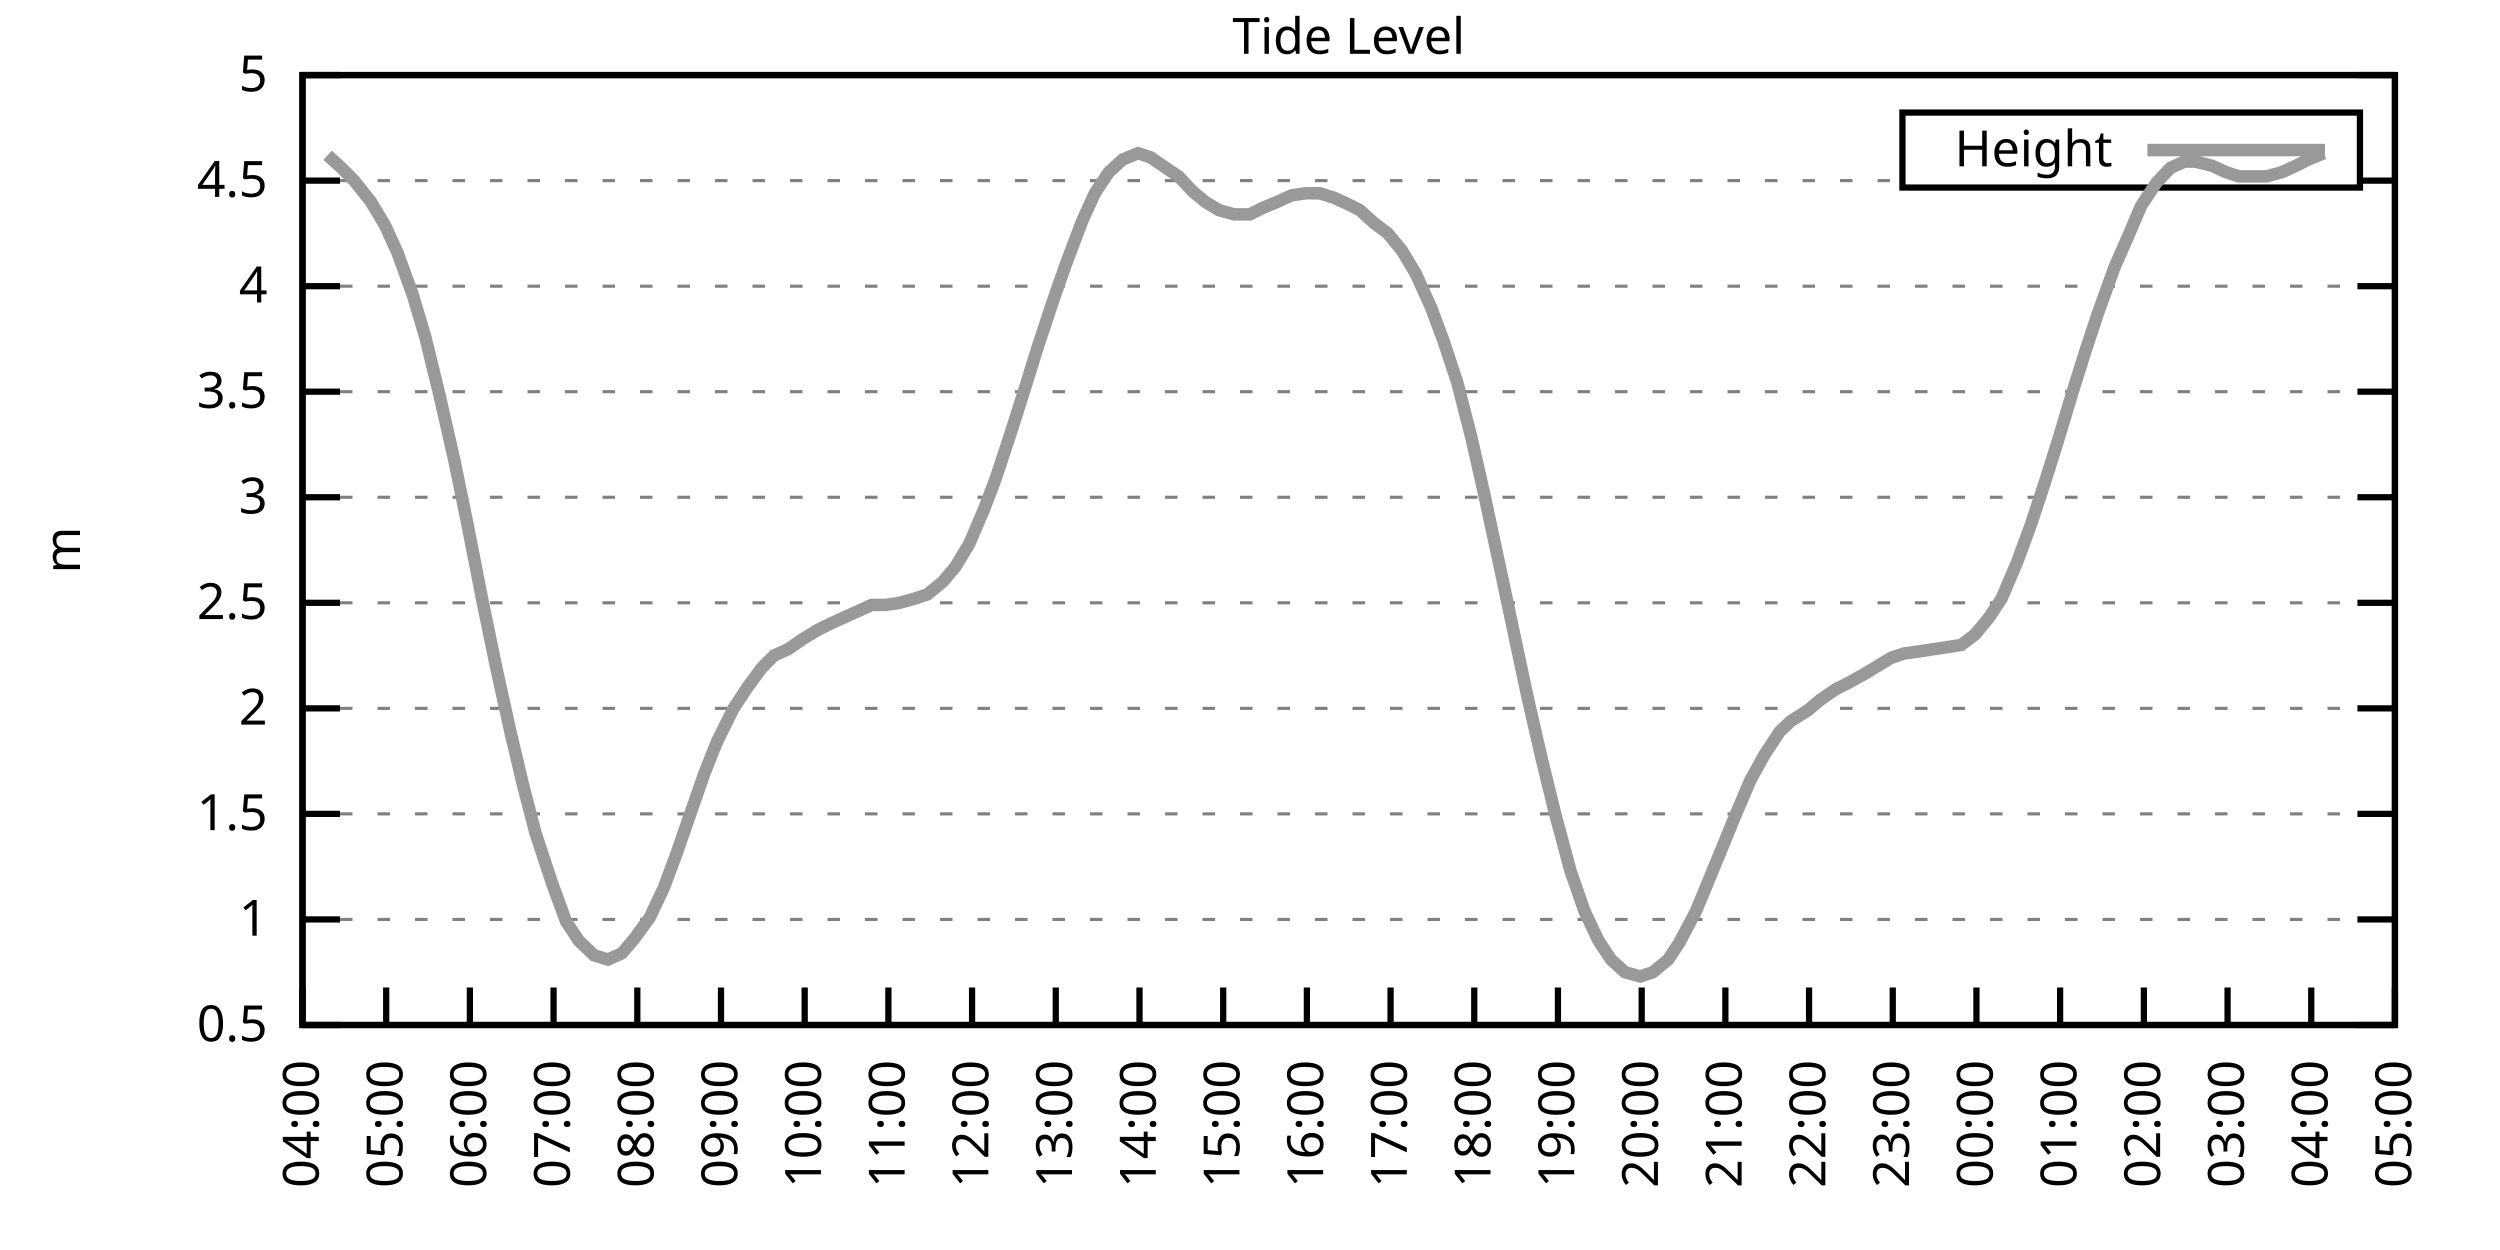
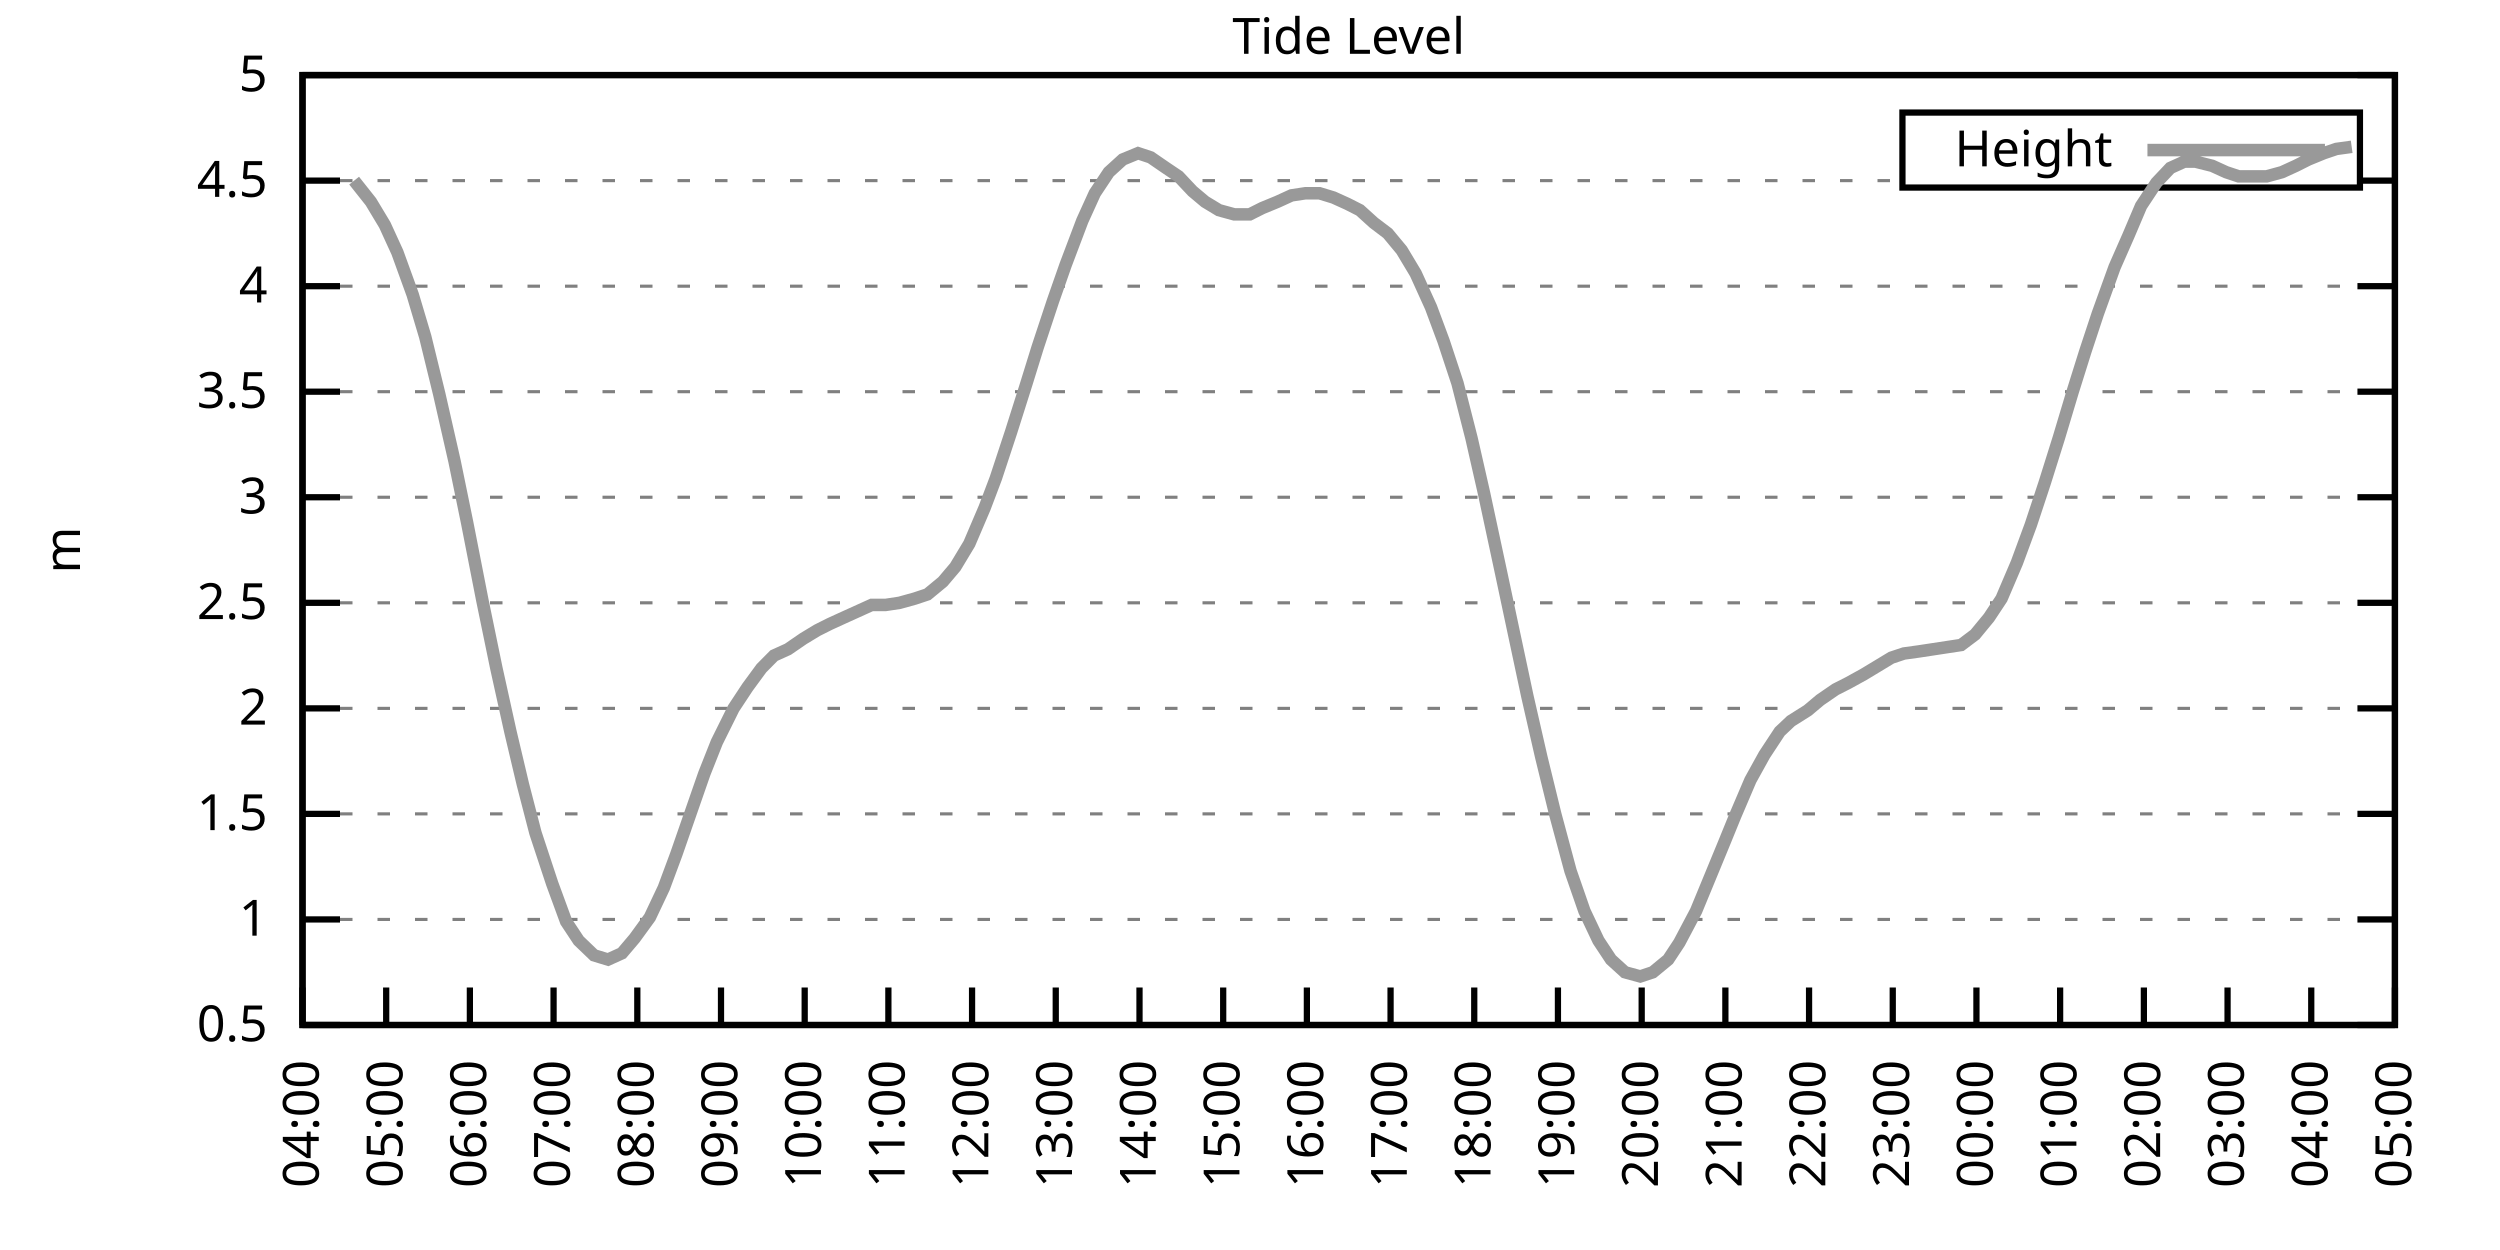
<svg xmlns="http://www.w3.org/2000/svg" xmlns:xlink="http://www.w3.org/1999/xlink" width="400" height="200" viewBox="0 0 400 200">
  <g id="gnuplot_canvas">
    <rect x="0" y="0" width="400" height="200" fill="none" />
    <defs>
      <circle id="gpDot" r="0.5" stroke-width="0.5" stroke="currentColor" />
      <path id="gpPt0" stroke-width="0.333" stroke="currentColor" d="M-1,0 h2 M0,-1 v2" />
      <path id="gpPt1" stroke-width="0.333" stroke="currentColor" d="M-1,-1 L1,1 M1,-1 L-1,1" />
      <path id="gpPt2" stroke-width="0.333" stroke="currentColor" d="M-1,0 L1,0 M0,-1 L0,1 M-1,-1 L1,1 M-1,1 L1,-1" />
      <rect id="gpPt3" stroke-width="0.333" stroke="currentColor" x="-1" y="-1" width="2" height="2" />
      <rect id="gpPt4" stroke-width="0.333" stroke="currentColor" fill="currentColor" x="-1" y="-1" width="2" height="2" />
      <circle id="gpPt5" stroke-width="0.333" stroke="currentColor" cx="0" cy="0" r="1" />
      <use xlink:href="#gpPt5" id="gpPt6" fill="currentColor" stroke="none" />
      <path id="gpPt7" stroke-width="0.333" stroke="currentColor" d="M0,-1.33 L-1.33,0.67 L1.33,0.67 z" />
      <use xlink:href="#gpPt7" id="gpPt8" fill="currentColor" stroke="none" />
      <use xlink:href="#gpPt7" id="gpPt9" stroke="currentColor" transform="rotate(180)" />
      <use xlink:href="#gpPt9" id="gpPt10" fill="currentColor" stroke="none" />
      <use xlink:href="#gpPt3" id="gpPt11" stroke="currentColor" transform="rotate(45)" />
      <use xlink:href="#gpPt11" id="gpPt12" fill="currentColor" stroke="none" />
      <path id="gpPt13" stroke-width="0.333" stroke="currentColor" d="M0,1.330 L1.265,0.411 L0.782,-1.067 L-0.782,-1.076 L-1.265,0.411 z" />
      <use xlink:href="#gpPt13" id="gpPt14" fill="currentColor" stroke="none" />
      <filter id="textbox" filterUnits="objectBoundingBox" x="0" y="0" height="1" width="1">
        <feFlood flood-color="white" flood-opacity="1" result="bgnd" />
        <feComposite in="SourceGraphic" in2="bgnd" operator="atop" />
      </filter>
      <filter id="greybox" filterUnits="objectBoundingBox" x="0" y="0" height="1" width="1">
        <feFlood flood-color="lightgrey" flood-opacity="1" result="grey" />
        <feComposite in="SourceGraphic" in2="grey" operator="atop" />
      </filter>
    </defs>
    <g fill="none" color="white" stroke="currentColor" stroke-width="1.00" stroke-linecap="butt" stroke-linejoin="miter">
</g>
    <g fill="none" color="black" stroke="currentColor" stroke-width="1.00" stroke-linecap="butt" stroke-linejoin="miter">
      <g stroke="none" shape-rendering="crispEdges">
        <polygon fill="rgb(255, 255, 255)" points="48.40,164.00 383.18,164.00 383.18,12.02 48.40,12.02 " />
      </g>
    </g>
    <g fill="none" color="black" stroke="currentColor" stroke-width="1.00" stroke-linecap="butt" stroke-linejoin="miter">
</g>
    <g fill="none" color="black" stroke="black" stroke-width="0.50" stroke-linecap="butt" stroke-linejoin="miter">
</g>
    <g fill="none" color="gray" stroke="currentColor" stroke-width="0.50" stroke-linecap="butt" stroke-linejoin="miter">
      <path stroke="gray" stroke-dasharray="2,4" class="gridline" d="M48.40,164.00 L383.19,164.00  " />
    </g>
    <g fill="none" color="gray" stroke="gray" stroke-width="1.00" stroke-linecap="butt" stroke-linejoin="miter">
</g>
    <g fill="none" color="black" stroke="currentColor" stroke-width="1.00" stroke-linecap="butt" stroke-linejoin="miter">
      <path stroke="black" d="M48.40,164.00 L54.40,164.00 M383.19,164.00 L377.19,164.00  " />
      <g transform="translate(42.80,166.60)" stroke="none" fill="black" font-family="Sans" font-size="8.00" text-anchor="end">
        <text>
          <tspan font-family="Sans"> 0.5</tspan>
        </text>
      </g>
    </g>
    <g fill="none" color="black" stroke="currentColor" stroke-width="1.00" stroke-linecap="butt" stroke-linejoin="miter">
</g>
    <g fill="none" color="black" stroke="black" stroke-width="0.50" stroke-linecap="butt" stroke-linejoin="miter">
</g>
    <g fill="none" color="gray" stroke="currentColor" stroke-width="0.50" stroke-linecap="butt" stroke-linejoin="miter">
      <path stroke="gray" stroke-dasharray="2,4" class="gridline" d="M48.40,147.11 L383.19,147.11  " />
    </g>
    <g fill="none" color="gray" stroke="gray" stroke-width="1.00" stroke-linecap="butt" stroke-linejoin="miter">
</g>
    <g fill="none" color="black" stroke="currentColor" stroke-width="1.00" stroke-linecap="butt" stroke-linejoin="miter">
      <path stroke="black" d="M48.40,147.11 L54.40,147.11 M383.19,147.11 L377.19,147.11  " />
      <g transform="translate(42.80,149.71)" stroke="none" fill="black" font-family="Sans" font-size="8.00" text-anchor="end">
        <text>
          <tspan font-family="Sans"> 1</tspan>
        </text>
      </g>
    </g>
    <g fill="none" color="black" stroke="currentColor" stroke-width="1.00" stroke-linecap="butt" stroke-linejoin="miter">
</g>
    <g fill="none" color="black" stroke="black" stroke-width="0.50" stroke-linecap="butt" stroke-linejoin="miter">
</g>
    <g fill="none" color="gray" stroke="currentColor" stroke-width="0.50" stroke-linecap="butt" stroke-linejoin="miter">
      <path stroke="gray" stroke-dasharray="2,4" class="gridline" d="M48.40,130.22 L383.19,130.22  " />
    </g>
    <g fill="none" color="gray" stroke="gray" stroke-width="1.00" stroke-linecap="butt" stroke-linejoin="miter">
</g>
    <g fill="none" color="black" stroke="currentColor" stroke-width="1.00" stroke-linecap="butt" stroke-linejoin="miter">
      <path stroke="black" d="M48.40,130.22 L54.40,130.22 M383.19,130.22 L377.19,130.22  " />
      <g transform="translate(42.80,132.82)" stroke="none" fill="black" font-family="Sans" font-size="8.00" text-anchor="end">
        <text>
          <tspan font-family="Sans"> 1.5</tspan>
        </text>
      </g>
    </g>
    <g fill="none" color="black" stroke="currentColor" stroke-width="1.00" stroke-linecap="butt" stroke-linejoin="miter">
</g>
    <g fill="none" color="black" stroke="black" stroke-width="0.50" stroke-linecap="butt" stroke-linejoin="miter">
</g>
    <g fill="none" color="gray" stroke="currentColor" stroke-width="0.50" stroke-linecap="butt" stroke-linejoin="miter">
      <path stroke="gray" stroke-dasharray="2,4" class="gridline" d="M48.40,113.34 L383.19,113.34  " />
    </g>
    <g fill="none" color="gray" stroke="gray" stroke-width="1.00" stroke-linecap="butt" stroke-linejoin="miter">
</g>
    <g fill="none" color="black" stroke="currentColor" stroke-width="1.00" stroke-linecap="butt" stroke-linejoin="miter">
      <path stroke="black" d="M48.40,113.34 L54.40,113.34 M383.19,113.34 L377.19,113.34  " />
      <g transform="translate(42.80,115.94)" stroke="none" fill="black" font-family="Sans" font-size="8.00" text-anchor="end">
        <text>
          <tspan font-family="Sans"> 2</tspan>
        </text>
      </g>
    </g>
    <g fill="none" color="black" stroke="currentColor" stroke-width="1.00" stroke-linecap="butt" stroke-linejoin="miter">
</g>
    <g fill="none" color="black" stroke="black" stroke-width="0.50" stroke-linecap="butt" stroke-linejoin="miter">
</g>
    <g fill="none" color="gray" stroke="currentColor" stroke-width="0.50" stroke-linecap="butt" stroke-linejoin="miter">
      <path stroke="gray" stroke-dasharray="2,4" class="gridline" d="M48.40,96.45 L383.19,96.45  " />
    </g>
    <g fill="none" color="gray" stroke="gray" stroke-width="1.00" stroke-linecap="butt" stroke-linejoin="miter">
</g>
    <g fill="none" color="black" stroke="currentColor" stroke-width="1.00" stroke-linecap="butt" stroke-linejoin="miter">
      <path stroke="black" d="M48.40,96.45 L54.40,96.45 M383.19,96.45 L377.19,96.45  " />
      <g transform="translate(42.80,99.05)" stroke="none" fill="black" font-family="Sans" font-size="8.00" text-anchor="end">
        <text>
          <tspan font-family="Sans"> 2.5</tspan>
        </text>
      </g>
    </g>
    <g fill="none" color="black" stroke="currentColor" stroke-width="1.00" stroke-linecap="butt" stroke-linejoin="miter">
</g>
    <g fill="none" color="black" stroke="black" stroke-width="0.50" stroke-linecap="butt" stroke-linejoin="miter">
</g>
    <g fill="none" color="gray" stroke="currentColor" stroke-width="0.50" stroke-linecap="butt" stroke-linejoin="miter">
      <path stroke="gray" stroke-dasharray="2,4" class="gridline" d="M48.40,79.56 L383.19,79.56  " />
    </g>
    <g fill="none" color="gray" stroke="gray" stroke-width="1.00" stroke-linecap="butt" stroke-linejoin="miter">
</g>
    <g fill="none" color="black" stroke="currentColor" stroke-width="1.00" stroke-linecap="butt" stroke-linejoin="miter">
      <path stroke="black" d="M48.40,79.56 L54.40,79.56 M383.19,79.56 L377.19,79.56  " />
      <g transform="translate(42.80,82.16)" stroke="none" fill="black" font-family="Sans" font-size="8.00" text-anchor="end">
        <text>
          <tspan font-family="Sans"> 3</tspan>
        </text>
      </g>
    </g>
    <g fill="none" color="black" stroke="currentColor" stroke-width="1.00" stroke-linecap="butt" stroke-linejoin="miter">
</g>
    <g fill="none" color="black" stroke="black" stroke-width="0.50" stroke-linecap="butt" stroke-linejoin="miter">
</g>
    <g fill="none" color="gray" stroke="currentColor" stroke-width="0.50" stroke-linecap="butt" stroke-linejoin="miter">
      <path stroke="gray" stroke-dasharray="2,4" class="gridline" d="M48.40,62.67 L383.19,62.67  " />
    </g>
    <g fill="none" color="gray" stroke="gray" stroke-width="1.00" stroke-linecap="butt" stroke-linejoin="miter">
</g>
    <g fill="none" color="black" stroke="currentColor" stroke-width="1.00" stroke-linecap="butt" stroke-linejoin="miter">
      <path stroke="black" d="M48.40,62.67 L54.40,62.67 M383.19,62.67 L377.19,62.67  " />
      <g transform="translate(42.80,65.27)" stroke="none" fill="black" font-family="Sans" font-size="8.00" text-anchor="end">
        <text>
          <tspan font-family="Sans"> 3.5</tspan>
        </text>
      </g>
    </g>
    <g fill="none" color="black" stroke="currentColor" stroke-width="1.00" stroke-linecap="butt" stroke-linejoin="miter">
</g>
    <g fill="none" color="black" stroke="black" stroke-width="0.50" stroke-linecap="butt" stroke-linejoin="miter">
</g>
    <g fill="none" color="gray" stroke="currentColor" stroke-width="0.50" stroke-linecap="butt" stroke-linejoin="miter">
      <path stroke="gray" stroke-dasharray="2,4" class="gridline" d="M48.40,45.79 L383.19,45.79  " />
    </g>
    <g fill="none" color="gray" stroke="gray" stroke-width="1.00" stroke-linecap="butt" stroke-linejoin="miter">
</g>
    <g fill="none" color="black" stroke="currentColor" stroke-width="1.00" stroke-linecap="butt" stroke-linejoin="miter">
      <path stroke="black" d="M48.40,45.79 L54.40,45.79 M383.19,45.79 L377.19,45.79  " />
      <g transform="translate(42.80,48.39)" stroke="none" fill="black" font-family="Sans" font-size="8.00" text-anchor="end">
        <text>
          <tspan font-family="Sans"> 4</tspan>
        </text>
      </g>
    </g>
    <g fill="none" color="black" stroke="currentColor" stroke-width="1.00" stroke-linecap="butt" stroke-linejoin="miter">
</g>
    <g fill="none" color="black" stroke="black" stroke-width="0.50" stroke-linecap="butt" stroke-linejoin="miter">
</g>
    <g fill="none" color="gray" stroke="currentColor" stroke-width="0.50" stroke-linecap="butt" stroke-linejoin="miter">
      <path stroke="gray" stroke-dasharray="2,4" class="gridline" d="M48.40,28.90 L304.39,28.90 M377.59,28.90 L383.19,28.90  " />
    </g>
    <g fill="none" color="gray" stroke="gray" stroke-width="1.00" stroke-linecap="butt" stroke-linejoin="miter">
</g>
    <g fill="none" color="black" stroke="currentColor" stroke-width="1.00" stroke-linecap="butt" stroke-linejoin="miter">
      <path stroke="black" d="M48.40,28.90 L54.40,28.90 M383.19,28.90 L377.19,28.90  " />
      <g transform="translate(42.80,31.50)" stroke="none" fill="black" font-family="Sans" font-size="8.00" text-anchor="end">
        <text>
          <tspan font-family="Sans"> 4.5</tspan>
        </text>
      </g>
    </g>
    <g fill="none" color="black" stroke="currentColor" stroke-width="1.00" stroke-linecap="butt" stroke-linejoin="miter">
</g>
    <g fill="none" color="black" stroke="black" stroke-width="0.50" stroke-linecap="butt" stroke-linejoin="miter">
</g>
    <g fill="none" color="gray" stroke="currentColor" stroke-width="0.50" stroke-linecap="butt" stroke-linejoin="miter">
      <path stroke="gray" stroke-dasharray="2,4" class="gridline" d="M48.40,12.01 L383.19,12.01  " />
    </g>
    <g fill="none" color="gray" stroke="gray" stroke-width="1.00" stroke-linecap="butt" stroke-linejoin="miter">
</g>
    <g fill="none" color="black" stroke="currentColor" stroke-width="1.00" stroke-linecap="butt" stroke-linejoin="miter">
      <path stroke="black" d="M48.40,12.01 L54.40,12.01 M383.19,12.01 L377.19,12.01  " />
      <g transform="translate(42.80,14.61)" stroke="none" fill="black" font-family="Sans" font-size="8.00" text-anchor="end">
        <text>
          <tspan font-family="Sans"> 5</tspan>
        </text>
      </g>
    </g>
    <g fill="none" color="black" stroke="currentColor" stroke-width="1.00" stroke-linecap="butt" stroke-linejoin="miter">
      <path stroke="black" d="M48.40,164.00 L48.40,158.00  " />
      <g transform="translate(51.00,169.60) rotate(270.00)" stroke="none" fill="black" font-family="Sans" font-size="8.00" text-anchor="end">
        <text>
          <tspan font-family="Sans">04:00</tspan>
        </text>
      </g>
    </g>
    <g fill="none" color="black" stroke="currentColor" stroke-width="1.00" stroke-linecap="butt" stroke-linejoin="miter">
      <path stroke="black" d="M61.79,164.00 L61.79,158.00  " />
      <g transform="translate(64.39,169.60) rotate(270.00)" stroke="none" fill="black" font-family="Sans" font-size="8.00" text-anchor="end">
        <text>
          <tspan font-family="Sans">05:00</tspan>
        </text>
      </g>
    </g>
    <g fill="none" color="black" stroke="currentColor" stroke-width="1.00" stroke-linecap="butt" stroke-linejoin="miter">
      <path stroke="black" d="M75.18,164.00 L75.18,158.00  " />
      <g transform="translate(77.78,169.60) rotate(270.00)" stroke="none" fill="black" font-family="Sans" font-size="8.00" text-anchor="end">
        <text>
          <tspan font-family="Sans">06:00</tspan>
        </text>
      </g>
    </g>
    <g fill="none" color="black" stroke="currentColor" stroke-width="1.00" stroke-linecap="butt" stroke-linejoin="miter">
      <path stroke="black" d="M88.57,164.00 L88.57,158.00  " />
      <g transform="translate(91.17,169.60) rotate(270.00)" stroke="none" fill="black" font-family="Sans" font-size="8.00" text-anchor="end">
        <text>
          <tspan font-family="Sans">07:00</tspan>
        </text>
      </g>
    </g>
    <g fill="none" color="black" stroke="currentColor" stroke-width="1.00" stroke-linecap="butt" stroke-linejoin="miter">
      <path stroke="black" d="M101.97,164.00 L101.97,158.00  " />
      <g transform="translate(104.57,169.60) rotate(270.00)" stroke="none" fill="black" font-family="Sans" font-size="8.00" text-anchor="end">
        <text>
          <tspan font-family="Sans">08:00</tspan>
        </text>
      </g>
    </g>
    <g fill="none" color="black" stroke="currentColor" stroke-width="1.00" stroke-linecap="butt" stroke-linejoin="miter">
      <path stroke="black" d="M115.36,164.00 L115.36,158.00  " />
      <g transform="translate(117.96,169.60) rotate(270.00)" stroke="none" fill="black" font-family="Sans" font-size="8.00" text-anchor="end">
        <text>
          <tspan font-family="Sans">09:00</tspan>
        </text>
      </g>
    </g>
    <g fill="none" color="black" stroke="currentColor" stroke-width="1.00" stroke-linecap="butt" stroke-linejoin="miter">
      <path stroke="black" d="M128.75,164.00 L128.75,158.00  " />
      <g transform="translate(131.35,169.60) rotate(270.00)" stroke="none" fill="black" font-family="Sans" font-size="8.00" text-anchor="end">
        <text>
          <tspan font-family="Sans">10:00</tspan>
        </text>
      </g>
    </g>
    <g fill="none" color="black" stroke="currentColor" stroke-width="1.00" stroke-linecap="butt" stroke-linejoin="miter">
      <path stroke="black" d="M142.14,164.00 L142.14,158.00  " />
      <g transform="translate(144.74,169.60) rotate(270.00)" stroke="none" fill="black" font-family="Sans" font-size="8.00" text-anchor="end">
        <text>
          <tspan font-family="Sans">11:00</tspan>
        </text>
      </g>
    </g>
    <g fill="none" color="black" stroke="currentColor" stroke-width="1.00" stroke-linecap="butt" stroke-linejoin="miter">
      <path stroke="black" d="M155.53,164.00 L155.53,158.00  " />
      <g transform="translate(158.13,169.60) rotate(270.00)" stroke="none" fill="black" font-family="Sans" font-size="8.00" text-anchor="end">
        <text>
          <tspan font-family="Sans">12:00</tspan>
        </text>
      </g>
    </g>
    <g fill="none" color="black" stroke="currentColor" stroke-width="1.00" stroke-linecap="butt" stroke-linejoin="miter">
      <path stroke="black" d="M168.92,164.00 L168.92,158.00  " />
      <g transform="translate(171.52,169.60) rotate(270.00)" stroke="none" fill="black" font-family="Sans" font-size="8.00" text-anchor="end">
        <text>
          <tspan font-family="Sans">13:00</tspan>
        </text>
      </g>
    </g>
    <g fill="none" color="black" stroke="currentColor" stroke-width="1.00" stroke-linecap="butt" stroke-linejoin="miter">
      <path stroke="black" d="M182.32,164.00 L182.32,158.00  " />
      <g transform="translate(184.92,169.60) rotate(270.00)" stroke="none" fill="black" font-family="Sans" font-size="8.00" text-anchor="end">
        <text>
          <tspan font-family="Sans">14:00</tspan>
        </text>
      </g>
    </g>
    <g fill="none" color="black" stroke="currentColor" stroke-width="1.00" stroke-linecap="butt" stroke-linejoin="miter">
      <path stroke="black" d="M195.71,164.00 L195.71,158.00  " />
      <g transform="translate(198.31,169.60) rotate(270.00)" stroke="none" fill="black" font-family="Sans" font-size="8.00" text-anchor="end">
        <text>
          <tspan font-family="Sans">15:00</tspan>
        </text>
      </g>
    </g>
    <g fill="none" color="black" stroke="currentColor" stroke-width="1.00" stroke-linecap="butt" stroke-linejoin="miter">
      <path stroke="black" d="M209.10,164.00 L209.10,158.00  " />
      <g transform="translate(211.70,169.60) rotate(270.00)" stroke="none" fill="black" font-family="Sans" font-size="8.00" text-anchor="end">
        <text>
          <tspan font-family="Sans">16:00</tspan>
        </text>
      </g>
    </g>
    <g fill="none" color="black" stroke="currentColor" stroke-width="1.00" stroke-linecap="butt" stroke-linejoin="miter">
      <path stroke="black" d="M222.49,164.00 L222.49,158.00  " />
      <g transform="translate(225.09,169.60) rotate(270.00)" stroke="none" fill="black" font-family="Sans" font-size="8.00" text-anchor="end">
        <text>
          <tspan font-family="Sans">17:00</tspan>
        </text>
      </g>
    </g>
    <g fill="none" color="black" stroke="currentColor" stroke-width="1.00" stroke-linecap="butt" stroke-linejoin="miter">
      <path stroke="black" d="M235.88,164.00 L235.88,158.00  " />
      <g transform="translate(238.48,169.60) rotate(270.00)" stroke="none" fill="black" font-family="Sans" font-size="8.00" text-anchor="end">
        <text>
          <tspan font-family="Sans">18:00</tspan>
        </text>
      </g>
    </g>
    <g fill="none" color="black" stroke="currentColor" stroke-width="1.00" stroke-linecap="butt" stroke-linejoin="miter">
      <path stroke="black" d="M249.27,164.00 L249.27,158.00  " />
      <g transform="translate(251.87,169.60) rotate(270.00)" stroke="none" fill="black" font-family="Sans" font-size="8.00" text-anchor="end">
        <text>
          <tspan font-family="Sans">19:00</tspan>
        </text>
      </g>
    </g>
    <g fill="none" color="black" stroke="currentColor" stroke-width="1.00" stroke-linecap="butt" stroke-linejoin="miter">
      <path stroke="black" d="M262.67,164.00 L262.67,158.00  " />
      <g transform="translate(265.27,169.60) rotate(270.00)" stroke="none" fill="black" font-family="Sans" font-size="8.00" text-anchor="end">
        <text>
          <tspan font-family="Sans">20:00</tspan>
        </text>
      </g>
    </g>
    <g fill="none" color="black" stroke="currentColor" stroke-width="1.00" stroke-linecap="butt" stroke-linejoin="miter">
      <path stroke="black" d="M276.06,164.00 L276.06,158.00  " />
      <g transform="translate(278.66,169.60) rotate(270.00)" stroke="none" fill="black" font-family="Sans" font-size="8.00" text-anchor="end">
        <text>
          <tspan font-family="Sans">21:00</tspan>
        </text>
      </g>
    </g>
    <g fill="none" color="black" stroke="currentColor" stroke-width="1.00" stroke-linecap="butt" stroke-linejoin="miter">
      <path stroke="black" d="M289.45,164.00 L289.45,158.00  " />
      <g transform="translate(292.05,169.60) rotate(270.00)" stroke="none" fill="black" font-family="Sans" font-size="8.00" text-anchor="end">
        <text>
          <tspan font-family="Sans">22:00</tspan>
        </text>
      </g>
    </g>
    <g fill="none" color="black" stroke="currentColor" stroke-width="1.00" stroke-linecap="butt" stroke-linejoin="miter">
      <path stroke="black" d="M302.84,164.00 L302.84,158.00  " />
      <g transform="translate(305.44,169.60) rotate(270.00)" stroke="none" fill="black" font-family="Sans" font-size="8.00" text-anchor="end">
        <text>
          <tspan font-family="Sans">23:00</tspan>
        </text>
      </g>
    </g>
    <g fill="none" color="black" stroke="currentColor" stroke-width="1.00" stroke-linecap="butt" stroke-linejoin="miter">
      <path stroke="black" d="M316.23,164.00 L316.23,158.00  " />
      <g transform="translate(318.83,169.60) rotate(270.00)" stroke="none" fill="black" font-family="Sans" font-size="8.00" text-anchor="end">
        <text>
          <tspan font-family="Sans">00:00</tspan>
        </text>
      </g>
    </g>
    <g fill="none" color="black" stroke="currentColor" stroke-width="1.00" stroke-linecap="butt" stroke-linejoin="miter">
      <path stroke="black" d="M329.62,164.00 L329.62,158.00  " />
      <g transform="translate(332.22,169.60) rotate(270.00)" stroke="none" fill="black" font-family="Sans" font-size="8.00" text-anchor="end">
        <text>
          <tspan font-family="Sans">01:00</tspan>
        </text>
      </g>
    </g>
    <g fill="none" color="black" stroke="currentColor" stroke-width="1.00" stroke-linecap="butt" stroke-linejoin="miter">
      <path stroke="black" d="M343.02,164.00 L343.02,158.00  " />
      <g transform="translate(345.62,169.60) rotate(270.00)" stroke="none" fill="black" font-family="Sans" font-size="8.00" text-anchor="end">
        <text>
          <tspan font-family="Sans">02:00</tspan>
        </text>
      </g>
    </g>
    <g fill="none" color="black" stroke="currentColor" stroke-width="1.00" stroke-linecap="butt" stroke-linejoin="miter">
      <path stroke="black" d="M356.41,164.00 L356.41,158.00  " />
      <g transform="translate(359.01,169.60) rotate(270.00)" stroke="none" fill="black" font-family="Sans" font-size="8.00" text-anchor="end">
        <text>
          <tspan font-family="Sans">03:00</tspan>
        </text>
      </g>
    </g>
    <g fill="none" color="black" stroke="currentColor" stroke-width="1.00" stroke-linecap="butt" stroke-linejoin="miter">
      <path stroke="black" d="M369.80,164.00 L369.80,158.00  " />
      <g transform="translate(372.40,169.60) rotate(270.00)" stroke="none" fill="black" font-family="Sans" font-size="8.00" text-anchor="end">
        <text>
          <tspan font-family="Sans">04:00</tspan>
        </text>
      </g>
    </g>
    <g fill="none" color="black" stroke="currentColor" stroke-width="1.00" stroke-linecap="butt" stroke-linejoin="miter">
      <path stroke="black" d="M383.19,164.00 L383.19,158.00  " />
      <g transform="translate(385.79,169.60) rotate(270.00)" stroke="none" fill="black" font-family="Sans" font-size="8.00" text-anchor="end">
        <text>
          <tspan font-family="Sans">05:00</tspan>
        </text>
      </g>
    </g>
    <g fill="none" color="black" stroke="currentColor" stroke-width="1.00" stroke-linecap="butt" stroke-linejoin="miter">
</g>
    <g fill="none" color="black" stroke="currentColor" stroke-width="1.00" stroke-linecap="butt" stroke-linejoin="miter">
      <path stroke="black" d="M48.40,12.01 L48.40,164.00 L383.19,164.00 L383.19,12.01 L48.40,12.01 Z  " />
    </g>
    <g fill="none" color="black" stroke="currentColor" stroke-width="1.00" stroke-linecap="butt" stroke-linejoin="miter">
</g>
    <g fill="none" color="black" stroke="currentColor" stroke-width="1.00" stroke-linecap="butt" stroke-linejoin="miter">
      <path stroke="black" d="M304.39,30.01 L304.39,18.01 L377.59,18.01 L377.59,30.01 L304.39,30.01 Z  " />
    </g>
    <g id="Tide_level_plot_1">
      <g fill="none" color="white" stroke="black" stroke-width="2.00" stroke-linecap="butt" stroke-linejoin="miter">
</g>
      <g fill="none" color="black" stroke="currentColor" stroke-width="2.00" stroke-linecap="butt" stroke-linejoin="miter">
        <g transform="translate(337.99,26.61)" stroke="none" fill="black" font-family="Sans" font-size="8.00" text-anchor="end">
          <text>
            <tspan font-family="Sans">Height</tspan>
          </text>
        </g>
      </g>
      <g fill="none" color="black" stroke="currentColor" stroke-width="2.00" stroke-linecap="butt" stroke-linejoin="miter">
-         <path stroke="rgb(153, 153, 153)" d="M343.59,24.01 L371.99,24.01 M52.42,24.84 L54.65,26.87 L56.66,28.90 L59.34,32.28 L61.57,35.99 L63.58,40.38   L66.03,47.14 L68.04,53.89 L70.27,63.01 L72.73,73.82 L74.74,83.61 L77.19,96.11 L79.42,106.92 L81.66,117.05   L83.66,125.50 L85.67,133.26 L88.35,141.37 L90.58,147.45 L92.59,150.49 L95.05,152.85 L97.28,153.53 L99.51,152.52   L101.52,150.15 L103.98,146.77 L106.21,142.05 L108.22,136.64 L110.45,130.22 L112.68,123.81 L114.69,118.74 L117.37,113.34   L119.60,109.96 L121.83,106.92 L123.84,104.89 L126.07,103.88 L128.53,102.19 L130.76,100.84 L132.77,99.83 L135.00,98.81   L139.46,96.79 L141.69,96.79 L143.93,96.45 L146.38,95.77 L148.39,95.10 L150.85,93.07 L152.85,90.71 L155.09,86.99   L157.54,81.25 L159.33,76.52 L161.78,69.09 L164.24,61.32 L166.02,55.58 L168.48,48.15 L170.49,42.41 L173.17,35.32   L175.17,30.92 L177.41,27.55 L179.64,25.52 L182.09,24.51 L184.10,25.18 L186.56,26.87 L188.57,28.22 L190.80,30.59   L192.81,32.28 L195.04,33.63 L197.49,34.30 L199.95,34.30 L201.96,33.29 L204.41,32.28 L206.64,31.26 L208.88,30.92   L211.11,30.92 L213.34,31.60 L215.57,32.61 L217.58,33.63 L219.81,35.65 L222.04,37.34 L224.28,40.04 L226.51,43.76   L228.96,49.16 L230.97,54.57 L233.20,61.32 L235.44,70.10 L237.44,78.89 L240.12,91.38 L242.13,100.84 L244.36,111.31   L246.60,121.11 L248.83,130.22 L251.28,139.34 L253.51,145.76 L255.75,150.49 L257.76,153.53 L259.99,155.56 L262.44,156.23   L264.45,155.56 L266.91,153.53 L268.69,150.83 L271.37,145.76 L273.60,140.36 L275.83,134.95 L277.62,130.56 L280.07,124.82   L282.31,120.77 L284.76,117.05 L286.55,115.36 L289.23,113.67 L291.23,111.99 L293.69,110.30 L295.70,109.28 L298.15,107.93   L300.39,106.58 L302.62,105.23 L304.63,104.56 L307.08,104.22 L309.31,103.88 L311.54,103.54 L313.78,103.20 L316.01,101.52   L318.24,98.81 L320.25,95.77 L322.70,90.03 L324.94,83.95 L327.17,77.20 L329.40,70.10 L331.63,62.67 L333.64,56.26   L335.65,50.18 L338.33,42.75 L340.56,37.68 L342.57,32.95 L345.02,29.24 L347.26,26.87 L349.49,25.86 L351.27,25.86   L353.95,26.53 L356.18,27.55 L358.19,28.22 L360.42,28.22 L362.66,28.22 L365.11,27.55 L367.34,26.53 L369.35,25.52   L371.81,24.51  " />
+         <path stroke="rgb(153, 153, 153)" d="M343.59,24.01 L371.99,24.01 M56.66,28.90 L59.34,32.28 L61.57,35.99 L63.58,40.38 L66.03,47.14 L68.04,53.89   L70.27,63.01 L72.73,73.82 L74.74,83.61 L77.19,96.11 L79.42,106.92 L81.66,117.05 L83.66,125.50 L85.67,133.26   L88.35,141.37 L90.58,147.45 L92.59,150.49 L95.05,152.85 L97.28,153.53 L99.51,152.52 L101.52,150.15 L103.98,146.77   L106.21,142.05 L108.22,136.64 L110.45,130.22 L112.68,123.81 L114.69,118.74 L117.37,113.34 L119.60,109.96 L121.83,106.92   L123.84,104.89 L126.07,103.88 L128.53,102.19 L130.76,100.84 L132.77,99.83 L135.00,98.81 L139.46,96.79 L141.69,96.79   L143.93,96.45 L146.38,95.77 L148.39,95.10 L150.85,93.07 L152.85,90.71 L155.09,86.99 L157.54,81.25 L159.33,76.52   L161.78,69.09 L164.24,61.32 L166.02,55.58 L168.48,48.15 L170.49,42.41 L173.17,35.32 L175.17,30.92 L177.41,27.55   L179.64,25.52 L182.09,24.51 L184.10,25.18 L186.56,26.87 L188.57,28.22 L190.80,30.59 L192.81,32.28 L195.04,33.63   L197.49,34.30 L199.95,34.30 L201.96,33.29 L204.41,32.28 L206.64,31.26 L208.88,30.92 L211.11,30.92 L213.34,31.60   L215.57,32.61 L217.58,33.63 L219.81,35.65 L222.04,37.34 L224.28,40.04 L226.51,43.76 L228.96,49.16 L230.97,54.57   L233.20,61.32 L235.44,70.10 L237.44,78.89 L240.12,91.38 L242.13,100.84 L244.36,111.31 L246.60,121.11 L248.83,130.22   L251.28,139.34 L253.51,145.76 L255.75,150.49 L257.76,153.53 L259.99,155.56 L262.44,156.23 L264.45,155.56 L266.91,153.53   L268.69,150.83 L271.37,145.76 L273.60,140.36 L275.83,134.95 L277.62,130.56 L280.07,124.82 L282.31,120.77 L284.76,117.05   L286.55,115.36 L289.23,113.67 L291.23,111.99 L293.69,110.30 L295.70,109.28 L298.15,107.93 L300.39,106.58 L302.62,105.23   L304.63,104.56 L307.08,104.22 L309.31,103.88 L311.54,103.54 L313.78,103.20 L316.01,101.52 L318.24,98.81 L320.25,95.77   L322.70,90.03 L324.94,83.95 L327.17,77.20 L329.40,70.10 L331.63,62.67 L333.64,56.26 L335.65,50.18 L338.33,42.75   L340.56,37.68 L342.57,32.95 L345.02,29.24 L347.26,26.87 L349.49,25.86 L351.27,25.86 L353.95,26.53 L356.18,27.55   L358.19,28.22 L360.42,28.22 L362.66,28.22 L365.11,27.55 L367.34,26.53 L369.35,25.52 L371.81,24.51 L373.82,23.83   L376.27,23.49  " />
      </g>
    </g>
    <g fill="none" color="black" stroke="currentColor" stroke-width="2.00" stroke-linecap="butt" stroke-linejoin="miter">
</g>
    <g fill="none" color="black" stroke="black" stroke-width="1.00" stroke-linecap="butt" stroke-linejoin="miter">
</g>
    <g fill="none" color="black" stroke="currentColor" stroke-width="1.00" stroke-linecap="butt" stroke-linejoin="miter">
      <path stroke="black" d="M48.40,12.01 L48.40,164.00 L383.19,164.00 L383.19,12.01 L48.40,12.01 Z  " />
      <g transform="translate(12.80,88.01) rotate(270.00)" stroke="none" fill="black" font-family="Sans" font-size="8.00" text-anchor="middle">
        <text>
          <tspan font-family="Sans">m</tspan>
        </text>
      </g>
    </g>
    <g fill="none" color="black" stroke="currentColor" stroke-width="1.00" stroke-linecap="butt" stroke-linejoin="miter">
</g>
    <g fill="none" color="black" stroke="currentColor" stroke-width="1.00" stroke-linecap="butt" stroke-linejoin="miter">
      <g transform="translate(215.79,8.61)" stroke="none" fill="black" font-family="Sans" font-size="8.00" text-anchor="middle">
        <text>
          <tspan font-family="Sans">Tide Level</tspan>
        </text>
      </g>
    </g>
    <g fill="none" color="black" stroke="currentColor" stroke-width="1.00" stroke-linecap="butt" stroke-linejoin="miter">
</g>
  </g>
</svg>
